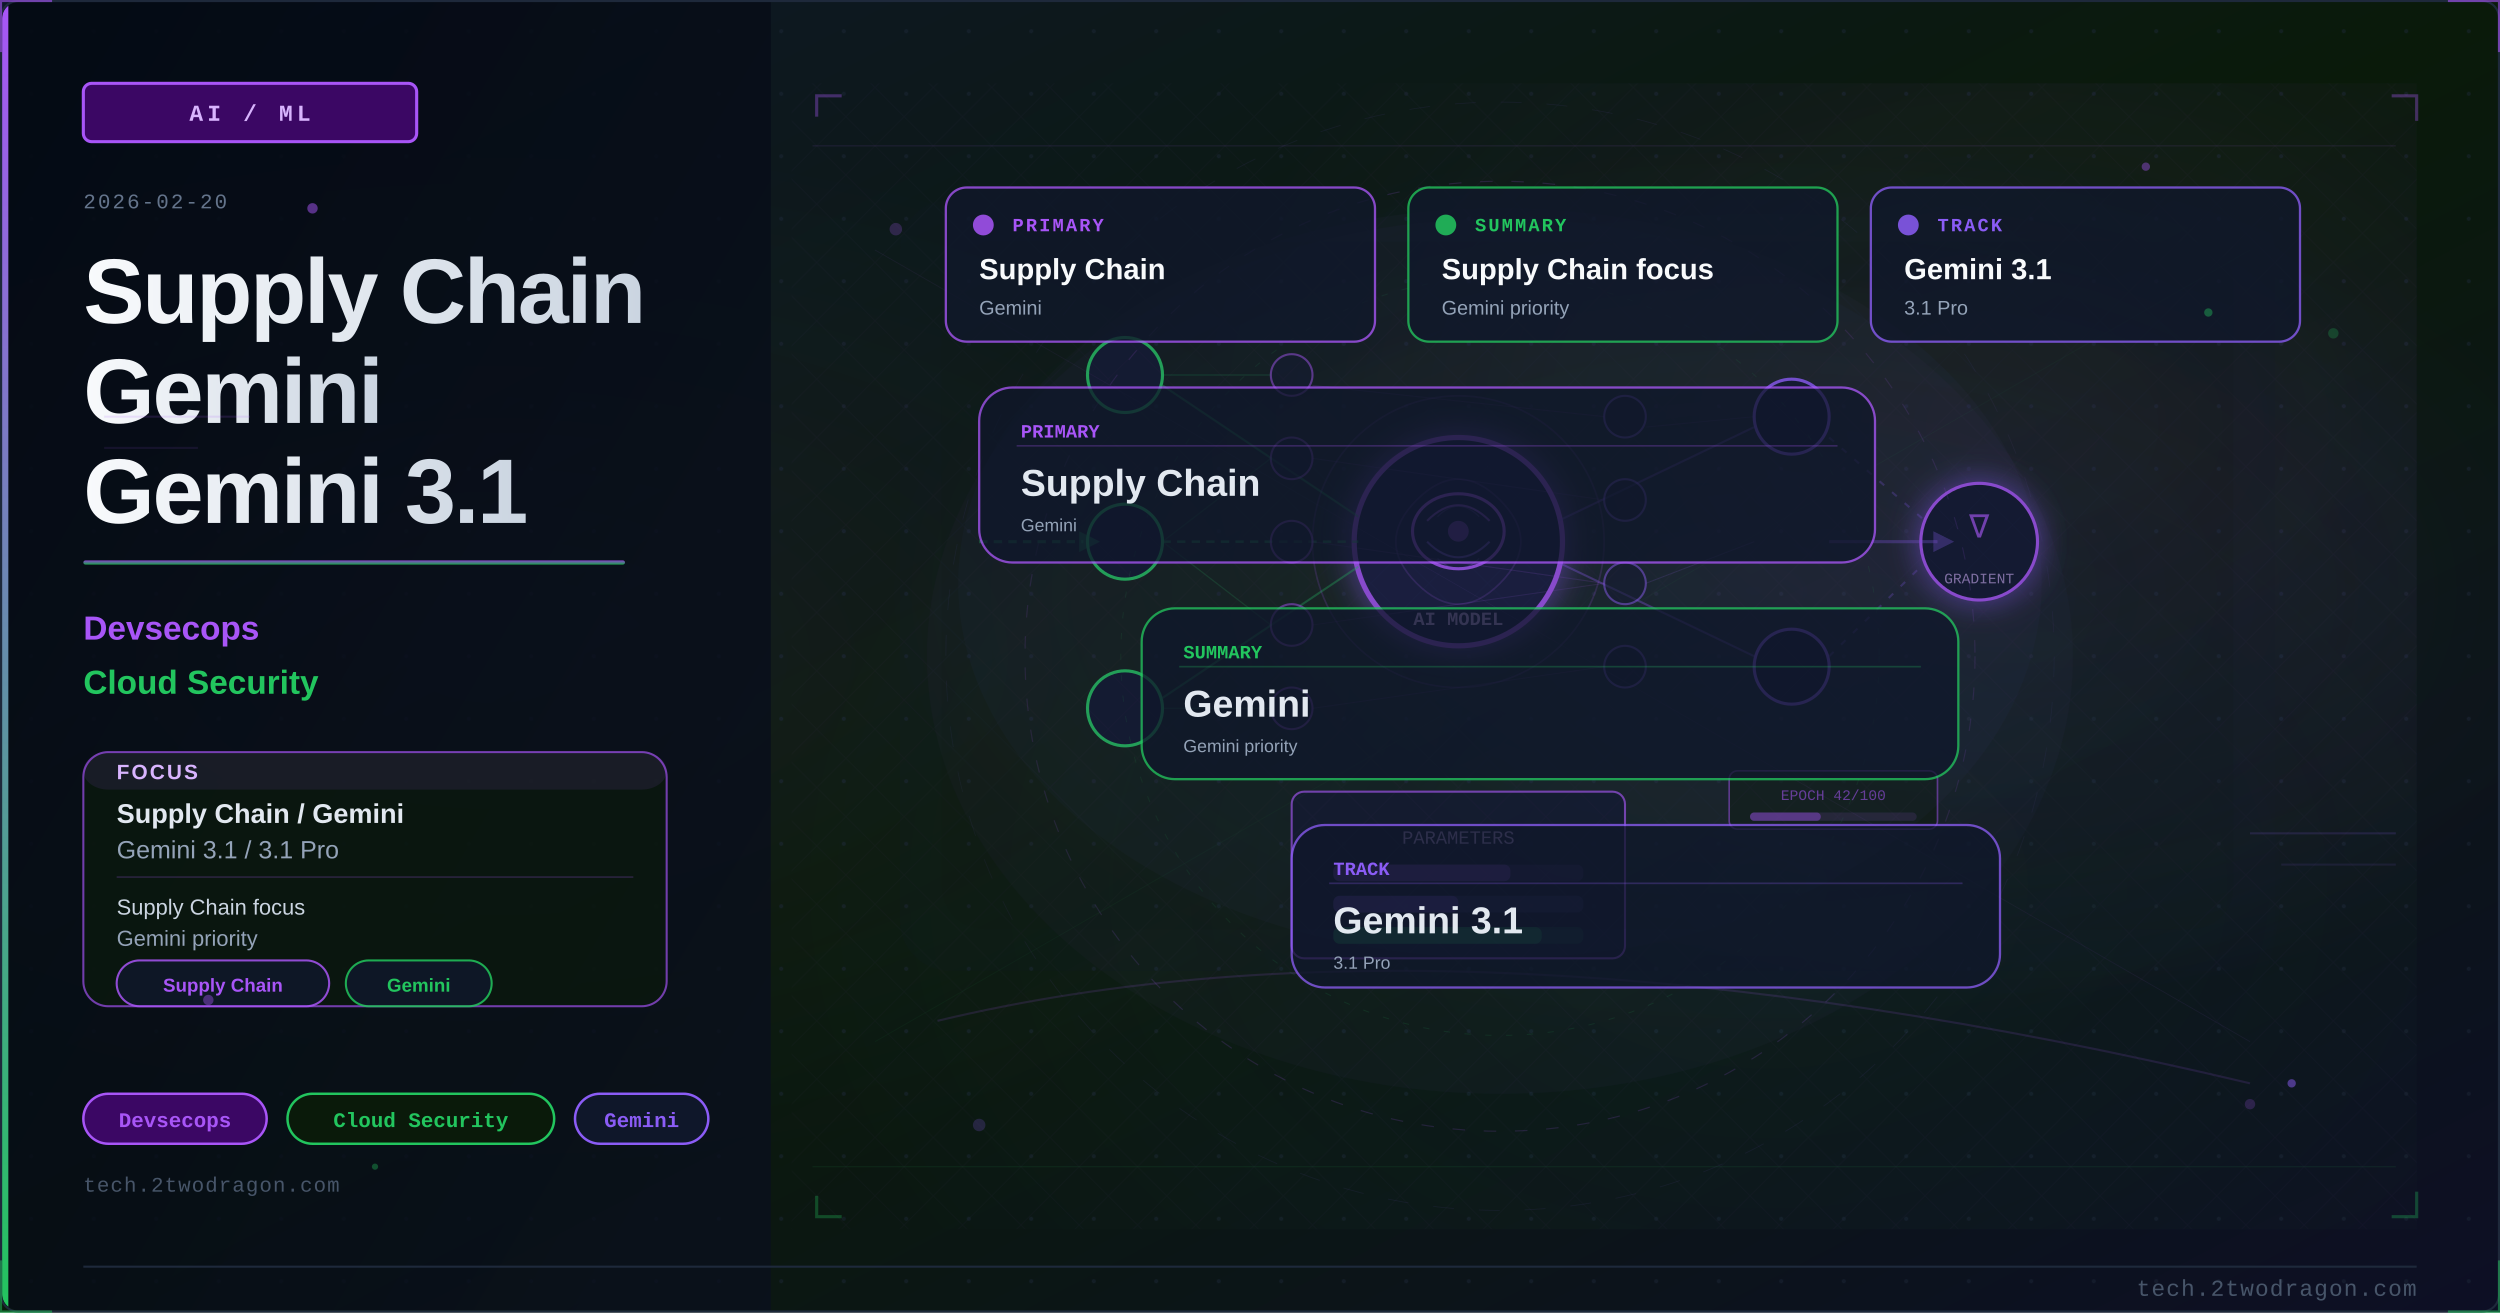
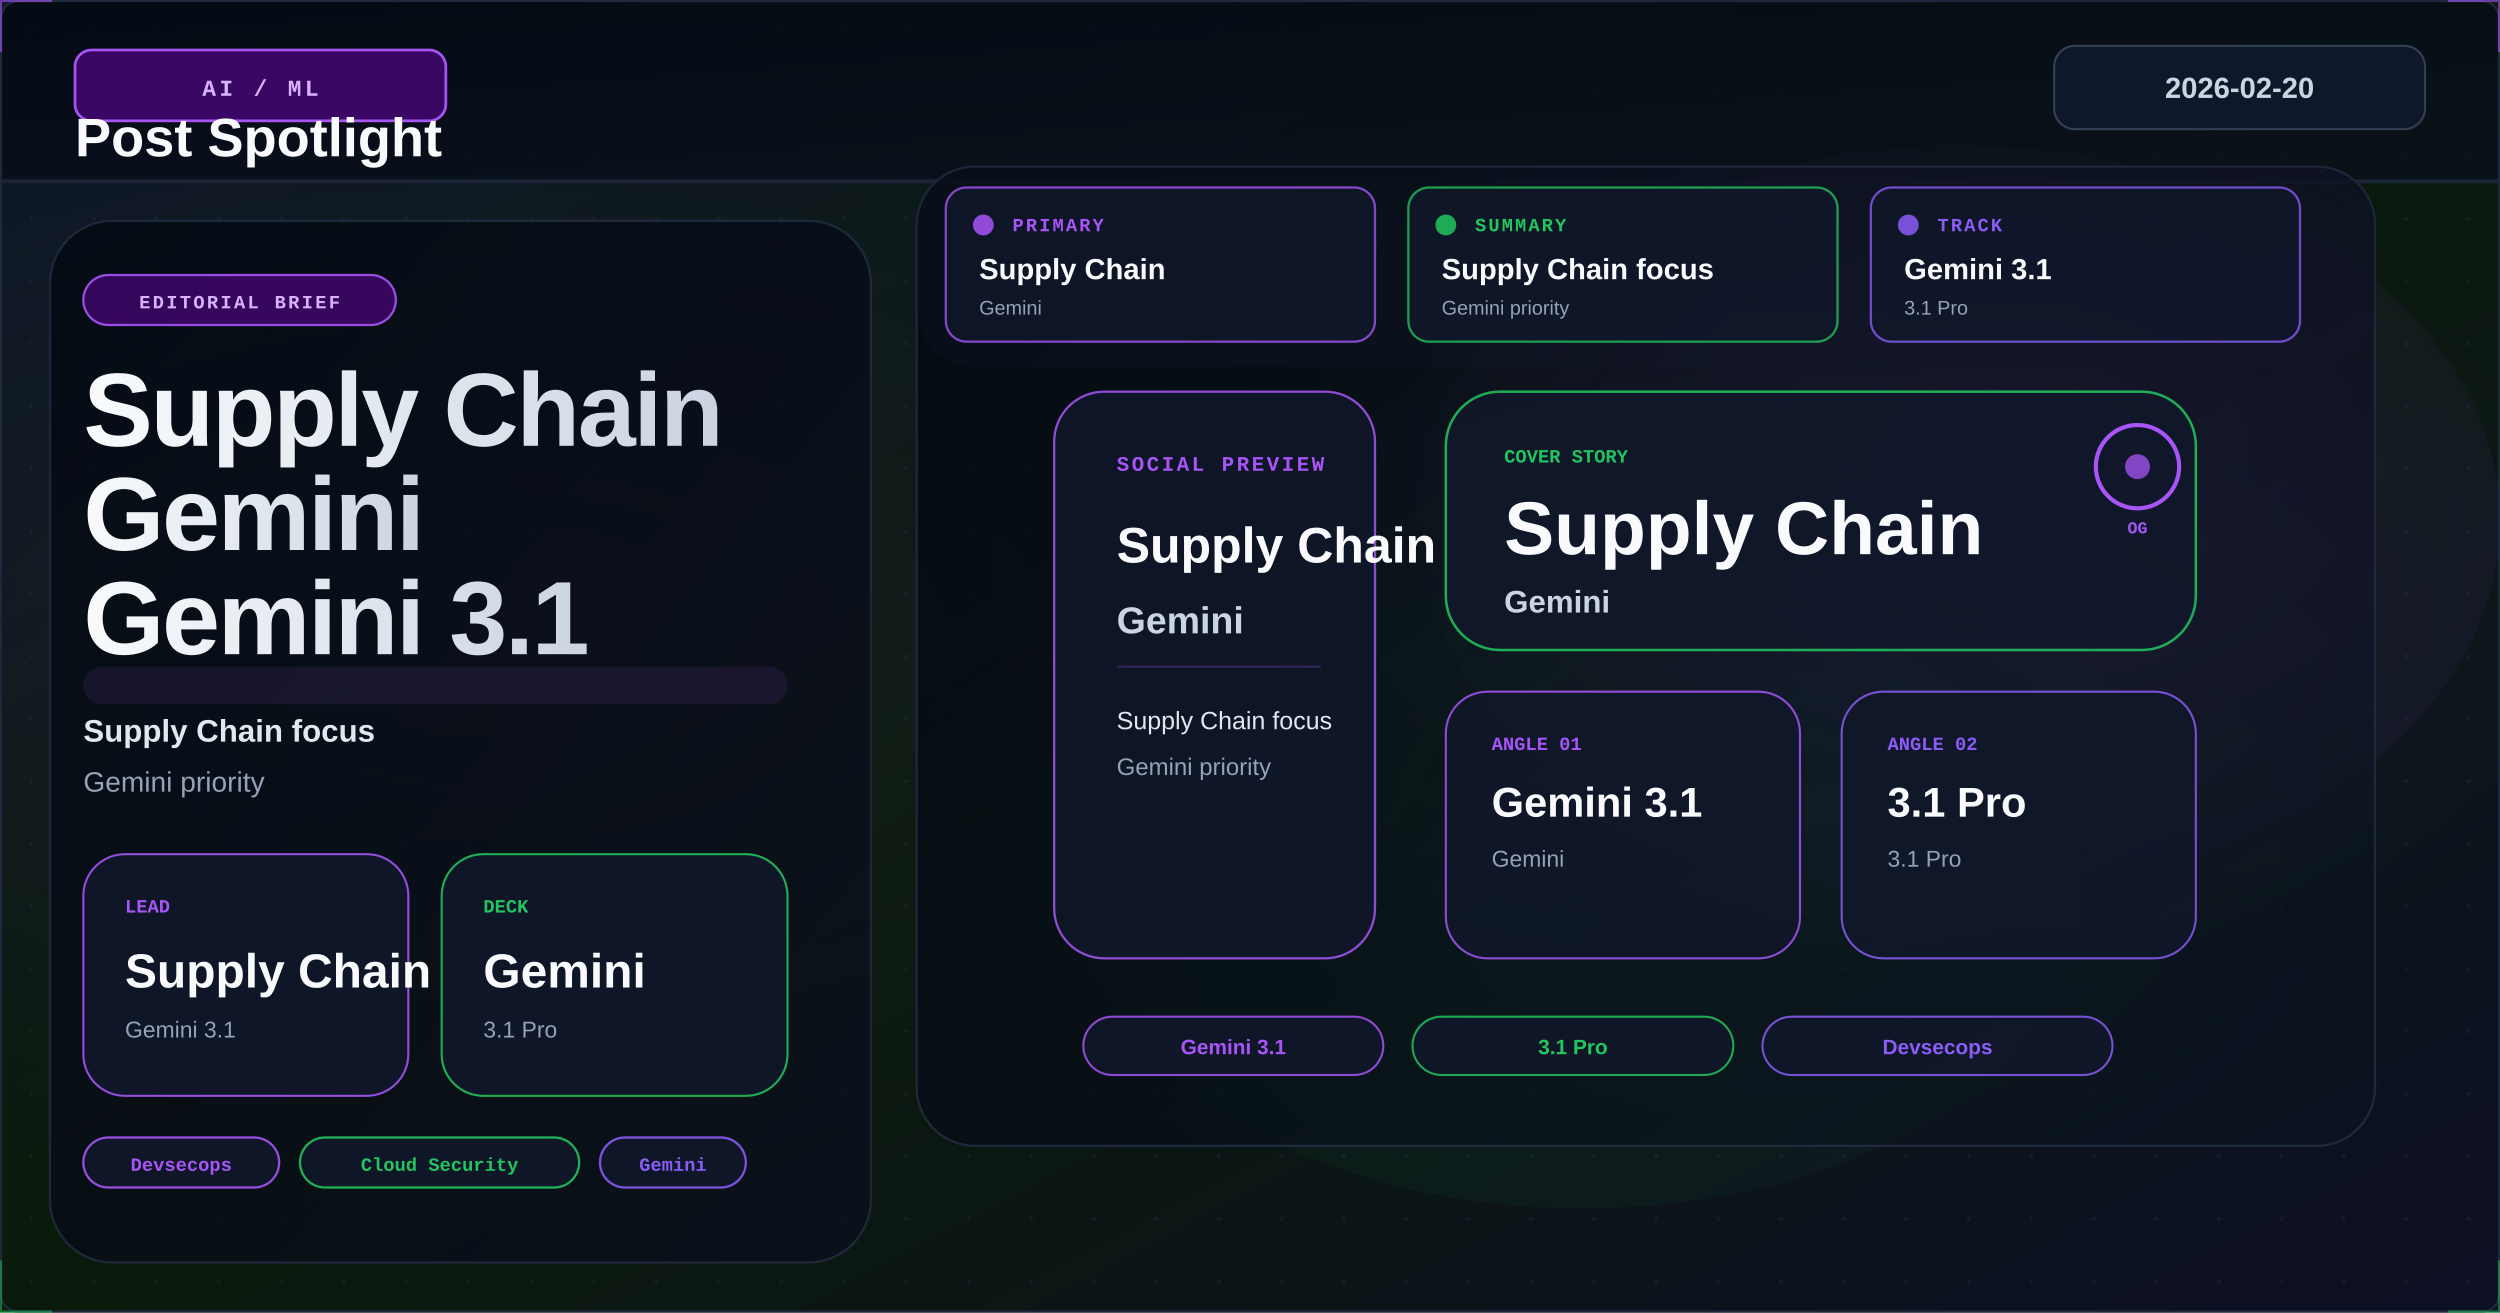
<svg xmlns="http://www.w3.org/2000/svg" viewBox="0 0 1200 630" width="1200" height="630">
  <defs>
    <linearGradient id="uc276e9bg" x1="0%" y1="0%" x2="100%" y2="100%">
      <stop offset="0%" style="stop-color:#0f172a" />
      <stop offset="50%" style="stop-color:#0a1a0a" />
      <stop offset="100%" style="stop-color:#0d0f25" />
    </linearGradient>
    <linearGradient id="uc276e9accent" x1="0%" y1="0%" x2="0%" y2="100%">
      <stop offset="0%" style="stop-color:#a855f7" />
      <stop offset="100%" style="stop-color:#22c55e" />
    </linearGradient>
    <linearGradient id="uc276e9title" x1="0%" y1="0%" x2="100%" y2="0%">
      <stop offset="0%" style="stop-color:#f8fafc" />
      <stop offset="100%" style="stop-color:#cbd5e1" />
    </linearGradient>
    <linearGradient id="uc276e9panel" x1="0%" y1="0%" x2="100%" y2="100%">
      <stop offset="0%" style="stop-color:#020810;stop-opacity:0.85" />
      <stop offset="100%" style="stop-color:#0a0f1e;stop-opacity:0.75" />
    </linearGradient>
    <radialGradient id="uc276e9ambientL" cx="20%" cy="50%" r="40%">
      <stop offset="0%" style="stop-color:#a855f7;stop-opacity:0.06" />
      <stop offset="100%" style="stop-color:#a855f7;stop-opacity:0" />
    </radialGradient>
    <radialGradient id="uc276e9ambientR" cx="70%" cy="45%" r="35%">
      <stop offset="0%" style="stop-color:#8b5cf6;stop-opacity:0.08" />
      <stop offset="100%" style="stop-color:#8b5cf6;stop-opacity:0" />
    </radialGradient>
    <filter id="uc276e9glow" x="-100%" y="-100%" width="300%" height="300%">
      <feDropShadow dx="0" dy="0" stdDeviation="8" flood-color="#8b5cf6" flood-opacity="0.7" />
    </filter>
    <filter id="uc276e9blur" x="-50%" y="-50%" width="200%" height="200%">
      <feGaussianBlur stdDeviation="12" />
    </filter>
    <filter id="uc276e9textglow" x="-20%" y="-20%" width="140%" height="140%">
      <feDropShadow dx="0" dy="0" stdDeviation="4" flood-color="#a855f7" flood-opacity="0.5" />
    </filter>
    <filter id="uc276e9fxGlow" x="-50%" y="-50%" width="200%" height="200%">
      <feGaussianBlur stdDeviation="6" result="b" />
      <feColorMatrix in="b" type="matrix" values="1.2 0.4 0 0 0 0.5 0.6 0 0 0 0 0 0 0 0 0 0 0 0.85 0" result="g" />
      <feMerge>
        <feMergeNode in="g" />
        <feMergeNode in="SourceGraphic" />
      </feMerge>
    </filter>
    <filter id="uc276e9fxRed" x="-60%" y="-60%" width="220%" height="220%">
      <feGaussianBlur stdDeviation="8" result="b" />
      <feColorMatrix in="b" type="matrix" values="1.3 0 0 0 0.7 0 0 0 0 0 0 0 0 0 0 0 0 0 0.95 0" result="g" />
      <feMerge>
        <feMergeNode in="g" />
        <feMergeNode in="SourceGraphic" />
      </feMerge>
    </filter>
    <radialGradient id="uc276e9sceneGlow1" cx="75%" cy="30%" r="50%">
      <stop offset="0%" stop-color="#a855f7" stop-opacity="0.15" />
      <stop offset="100%" stop-color="#a855f7" stop-opacity="0" />
    </radialGradient>
    <radialGradient id="uc276e9sceneGlow2" cx="60%" cy="70%" r="60%">
      <stop offset="0%" stop-color="#22c55e" stop-opacity="0.10" />
      <stop offset="100%" stop-color="#22c55e" stop-opacity="0" />
    </radialGradient>
    <pattern id="uc276e9dots" x="0" y="0" width="30" height="30" patternUnits="userSpaceOnUse">
      <circle cx="15" cy="15" r="1" fill="#1e293b" opacity="0.7" />
    </pattern>
    <clipPath id="uc276e9clip">
      <rect x="1" y="1" width="1198" height="628" rx="8" ry="8" />
    </clipPath>
    <style>
      @keyframes uc276e9floatUp { 0%{transform:translateY(0);opacity:0.9} 85%{opacity:0.5} 100%{transform:translateY(-80px);opacity:0} }
      @keyframes uc276e9pulse { 0%,100%{opacity:0.5} 50%{opacity:1} }
      @keyframes uc276e9crackFx { 0%,100%{stroke-opacity:0.6} 50%{stroke-opacity:1} }
      @keyframes uc276e9glimmer { 0%{opacity:0.3} 50%{opacity:0.85} 100%{opacity:0.3} }
      @keyframes uc276e9dash { to{stroke-dashoffset:-20} }
      @keyframes uc276e9rotSpin { from{transform:rotate(0deg)} to{transform:rotate(360deg)} }
      .uc276e9fa { animation: uc276e9floatUp 3.2s ease-in infinite; }
      .uc276e9fb { animation: uc276e9floatUp 3.8s ease-in infinite; animation-delay:0.9s; }
      .uc276e9fc { animation: uc276e9floatUp 2.9s ease-in infinite; animation-delay:1.7s; }
      .uc276e9crack { animation: uc276e9crackFx 1.9s ease-in-out infinite; }
      .uc276e9blink { animation: uc276e9pulse 2.2s ease-in-out infinite; }
    </style>
  </defs>
  <rect width="1200" height="630" fill="url(#uc276e9bg)" />
  <g clip-path="url(#uc276e9clip)">
    <rect width="1200" height="630" fill="url(#uc276e9dots)" opacity="0.6" />
    <rect width="1200" height="630" fill="url(#uc276e9ambientL)" />
    <rect width="1200" height="630" fill="url(#uc276e9ambientR)" />
-     <rect x="0" y="0" width="370" height="630" fill="url(#uc276e9panel)" />
-     <rect x="0" y="0" width="4" height="630" fill="url(#uc276e9accent)" />
-     <rect x="40" y="40" width="160" height="28" rx="4" fill="#3b0764" stroke="#a855f7" stroke-width="1.5" />
-     <text x="120" y="58" font-family="Courier New, monospace" font-size="11" fill="#d8b4fe" text-anchor="middle" letter-spacing="2" font-weight="bold">AI / ML</text>
-     <text x="40" y="100" font-family="Courier New, monospace" font-size="10" fill="#64748b" letter-spacing="1">2026-02-20</text>
-     <text x="40" y="155" font-family="Segoe UI, Arial, sans-serif" font-size="44" fill="url(#uc276e9title)" font-weight="700" letter-spacing="-1">Supply Chain</text>
-     <text x="40" y="203" font-family="Segoe UI, Arial, sans-serif" font-size="44" fill="url(#uc276e9title)" font-weight="700" letter-spacing="-1">Gemini</text>
-     <text x="40" y="251" font-family="Segoe UI, Arial, sans-serif" font-size="44" fill="url(#uc276e9title)" font-weight="700" letter-spacing="-1">Gemini 3.1</text>
-     <rect x="40" y="269" width="260" height="2" rx="1" fill="url(#uc276e9accent)" opacity="0.8" />
-     <text x="40" y="307" font-family="Segoe UI, Arial, sans-serif" font-size="16" fill="#a855f7" font-weight="600">Devsecops</text>
-     <text x="40" y="333" font-family="Segoe UI, Arial, sans-serif" font-size="16" fill="#22c55e" font-weight="600">Cloud Security</text>
-     <rect x="40" y="361" width="280" height="122" rx="12" fill="#0a1a0a" stroke="#a855f7" stroke-width="1" opacity="0.66" />
-     <rect x="40" y="361" width="280" height="18" rx="12" fill="#a855f7" opacity="0.10" />
-     <text x="56" y="374" font-family="Segoe UI, Arial, sans-serif" font-size="10" fill="#d8b4fe" font-weight="700" letter-spacing="1">FOCUS</text>
-     <text x="56" y="395" font-family="Segoe UI, Arial, sans-serif" font-size="13" fill="#e2e8f0" font-weight="600">Supply Chain / Gemini</text>
-     <text x="56" y="412" font-family="Segoe UI, Arial, sans-serif" font-size="12" fill="#94a3b8">Gemini 3.1 / 3.1 Pro</text>
-     <line x1="56" y1="421" x2="304" y2="421" stroke="#a855f7" stroke-width="0.8" opacity="0.20" />
-     <text x="56" y="439" font-family="Segoe UI, Arial, sans-serif" font-size="10.5" fill="#cbd5e1">Supply Chain focus</text>
-     <text x="56" y="454" font-family="Segoe UI, Arial, sans-serif" font-size="10.5" fill="#94a3b8">Gemini priority</text>
-     <rect x="56" y="461" width="102" height="22" rx="11" fill="#0f172a" stroke="#a855f7" stroke-width="1" opacity="0.85" />
-     <text x="107" y="476" font-family="Segoe UI, Arial, sans-serif" font-size="9" fill="#a855f7" text-anchor="middle" font-weight="600">Supply Chain</text>
-     <rect x="166" y="461" width="70" height="22" rx="11" fill="#0f172a" stroke="#22c55e" stroke-width="1" opacity="0.85" />
-     <text x="201" y="476" font-family="Segoe UI, Arial, sans-serif" font-size="9" fill="#22c55e" text-anchor="middle" font-weight="600">Gemini</text>
-     <rect x="40" y="525" width="88" height="24" rx="12" fill="#3b0764" stroke="#a855f7" stroke-width="1.2" />
-     <text x="84" y="541" font-family="Courier New, monospace" font-size="10" fill="#a855f7" text-anchor="middle" font-weight="bold">Devsecops</text>
-     <rect x="138" y="525" width="128" height="24" rx="12" fill="#0a1a0a" stroke="#22c55e" stroke-width="1.2" />
-     <text x="202" y="541" font-family="Courier New, monospace" font-size="10" fill="#22c55e" text-anchor="middle" font-weight="bold">Cloud Security</text>
-     <rect x="276" y="525" width="64" height="24" rx="12" fill="#0f172a" stroke="#8b5cf6" stroke-width="1.2" />
-     <text x="308" y="541" font-family="Courier New, monospace" font-size="10" fill="#8b5cf6" text-anchor="middle" font-weight="bold">Gemini</text>
-     <text x="40" y="572" font-family="Courier New, monospace" font-size="10" fill="#475569" letter-spacing="0.5">tech.2twodragon.com</text>
-     <rect x="380" y="40" width="780" height="550" fill="url(#uc276e9sceneGlow1)" opacity="0.6" />
-     <rect x="380" y="40" width="780" height="550" fill="url(#uc276e9sceneGlow2)" opacity="0.5" />
-     <g filter="url(#uc276e9glow)">
-       <circle cx="700" cy="260" r="50" fill="#0f172a" stroke="#a855f7" stroke-width="2.5" />
-       <circle cx="700" cy="260" r="50" fill="#8b5cf6" opacity="0.08" />
-     </g>
-     <ellipse cx="700" cy="255" rx="22" ry="18" fill="none" stroke="#a855f7" stroke-width="1.5" />
-     <path d="M685 250 Q700 235 715 250" fill="none" stroke="#a855f7" stroke-width="1" opacity="0.7" />
-     <path d="M685 260 Q700 275 715 260" fill="none" stroke="#8b5cf6" stroke-width="1" opacity="0.7" />
-     <circle cx="700" cy="255" r="5" fill="#a855f7" opacity="0.6" />
-     <text x="700" y="300" font-family="Courier New, monospace" font-size="9" fill="#d8b4fe" text-anchor="middle" font-weight="bold">AI MODEL</text>
-     <circle cx="540" cy="180" r="18" fill="#0f172a" stroke="#22c55e" stroke-width="1.5" />
-     <circle cx="540" cy="260" r="18" fill="#0f172a" stroke="#22c55e" stroke-width="1.5" />
-     <circle cx="540" cy="340" r="18" fill="#0f172a" stroke="#22c55e" stroke-width="1.5" />
-     <circle cx="860" cy="200" r="18" fill="#0f172a" stroke="#8b5cf6" stroke-width="1.5" />
-     <circle cx="860" cy="320" r="18" fill="#0f172a" stroke="#8b5cf6" stroke-width="1.5" />
-     <line x1="558" y1="185" x2="652" y2="248" stroke="#22c55e" stroke-width="1" opacity="0.4" />
-     <line x1="558" y1="260" x2="652" y2="260" stroke="#22c55e" stroke-width="1.2" opacity="0.5" stroke-dasharray="4 3" style="animation: uc276e9dash 2s linear infinite" />
-     <line x1="558" y1="335" x2="652" y2="272" stroke="#22c55e" stroke-width="1" opacity="0.4" />
-     <line x1="748" y1="250" x2="842" y2="205" stroke="#8b5cf6" stroke-width="1" opacity="0.4" />
-     <line x1="748" y1="270" x2="842" y2="315" stroke="#8b5cf6" stroke-width="1" opacity="0.4" />
-     <rect x="620" y="380" width="160" height="80" rx="6" fill="#0f172a" stroke="#a855f7" stroke-width="1" opacity="0.8" />
-     <text x="700" y="405" font-family="Courier New, monospace" font-size="9" fill="#d8b4fe" text-anchor="middle" opacity="0.8">PARAMETERS</text>
-     <rect x="640" y="415" width="120" height="8" rx="3" fill="#a855f7" opacity="0.15" />
-     <rect x="640" y="415" width="85" height="8" rx="3" fill="#a855f7" opacity="0.4" />
-     <rect x="640" y="430" width="120" height="8" rx="3" fill="#8b5cf6" opacity="0.15" />
-     <rect x="640" y="430" width="60" height="8" rx="3" fill="#8b5cf6" opacity="0.4" />
-     <rect x="640" y="445" width="120" height="8" rx="3" fill="#22c55e" opacity="0.15" />
-     <rect x="640" y="445" width="100" height="8" rx="3" fill="#22c55e" opacity="0.4" />
-     <g filter="url(#uc276e9glow)">
-       <circle cx="950" cy="260" r="28" fill="#0f172a" stroke="#a855f7" stroke-width="1.5" />
-     </g>
-     <text x="950" y="258" font-family="Courier New, monospace" font-size="16" fill="#a855f7" text-anchor="middle" opacity="0.8">∇</text>
-     <text x="950" y="280" font-family="Courier New, monospace" font-size="7" fill="#d8b4fe" text-anchor="middle" opacity="0.7">GRADIENT</text>
-     <line x1="878" y1="210" x2="924" y2="250" stroke="#8b5cf6" stroke-width="1" opacity="0.3" stroke-dasharray="3 5" />
-     <line x1="878" y1="315" x2="924" y2="270" stroke="#8b5cf6" stroke-width="1" opacity="0.3" stroke-dasharray="3 5" />
-     <circle cx="620" cy="180" r="10" fill="#0f172a" stroke="#a855f7" stroke-width="1" opacity="0.6" />
-     <circle cx="620" cy="220" r="10" fill="#0f172a" stroke="#a855f7" stroke-width="1" opacity="0.6" />
-     <circle cx="620" cy="260" r="10" fill="#0f172a" stroke="#a855f7" stroke-width="1" opacity="0.6" />
-     <circle cx="620" cy="300" r="10" fill="#0f172a" stroke="#a855f7" stroke-width="1" opacity="0.6" />
-     <circle cx="620" cy="340" r="10" fill="#0f172a" stroke="#a855f7" stroke-width="1" opacity="0.6" />
-     <circle cx="780" cy="200" r="10" fill="#0f172a" stroke="#8b5cf6" stroke-width="1" opacity="0.6" />
-     <circle cx="780" cy="240" r="10" fill="#0f172a" stroke="#8b5cf6" stroke-width="1" opacity="0.6" />
-     <circle cx="780" cy="280" r="10" fill="#0f172a" stroke="#8b5cf6" stroke-width="1" opacity="0.6" />
-     <circle cx="780" cy="320" r="10" fill="#0f172a" stroke="#8b5cf6" stroke-width="1" opacity="0.6" />
-     <line x1="558" y1="180" x2="610" y2="180" stroke="#22c55e" stroke-width="0.6" opacity="0.2" />
-     <line x1="558" y1="260" x2="610" y2="220" stroke="#22c55e" stroke-width="0.6" opacity="0.2" />
-     <line x1="558" y1="260" x2="610" y2="300" stroke="#22c55e" stroke-width="0.6" opacity="0.2" />
-     <line x1="558" y1="340" x2="610" y2="340" stroke="#22c55e" stroke-width="0.6" opacity="0.2" />
-     <line x1="630" y1="185" x2="770" y2="200" stroke="#a855f7" stroke-width="0.5" opacity="0.15" />
-     <line x1="630" y1="220" x2="770" y2="240" stroke="#a855f7" stroke-width="0.5" opacity="0.15" />
-     <line x1="630" y1="260" x2="770" y2="280" stroke="#a855f7" stroke-width="0.5" opacity="0.18" />
-     <line x1="630" y1="300" x2="770" y2="280" stroke="#a855f7" stroke-width="0.5" opacity="0.15" />
-     <line x1="630" y1="340" x2="770" y2="320" stroke="#a855f7" stroke-width="0.5" opacity="0.15" />
-     <line x1="790" y1="205" x2="842" y2="200" stroke="#8b5cf6" stroke-width="0.5" opacity="0.15" />
-     <line x1="790" y1="280" x2="842" y2="260" stroke="#8b5cf6" stroke-width="0.5" opacity="0.18" />
-     <line x1="790" y1="320" x2="842" y2="320" stroke="#8b5cf6" stroke-width="0.5" opacity="0.15" />
-     <path d="M 680 240 Q 700 220 720 240 Q 740 260 720 280 Q 700 300 680 280 Q 660 260 680 240" fill="none" stroke="#a855f7" stroke-width="0.8" opacity="0.2" />
-     <path d="M 690 248 Q 700 238 710 248" fill="none" stroke="#8b5cf6" stroke-width="0.6" opacity="0.25" />
-     <path d="M 690 268 Q 700 278 710 268" fill="none" stroke="#8b5cf6" stroke-width="0.6" opacity="0.25" />
-     <path d="M 470 260 L 520 260" fill="none" stroke="#22c55e" stroke-width="1.5" opacity="0.4" stroke-dasharray="4 3" style="animation: uc276e9dash 2s linear infinite" />
-     <polygon points="518,255 528,260 518,265" fill="#22c55e" opacity="0.4" />
-     <path d="M 878 260 L 930 260" fill="none" stroke="#8b5cf6" stroke-width="1.5" opacity="0.35" />
-     <polygon points="928,255 938,260 928,265" fill="#8b5cf6" opacity="0.35" />
-     <rect x="830" y="370" width="100" height="28" rx="4" fill="#0a1a0a" stroke="#a855f7" stroke-width="0.8" opacity="0.6" />
-     <text x="880" y="384" font-family="Courier New, monospace" font-size="7" fill="#a855f7" text-anchor="middle" opacity="0.7">EPOCH 42/100</text>
-     <rect x="840" y="390" width="80" height="4" rx="2" fill="#a855f7" opacity="0.15" />
-     <rect x="840" y="390" width="34" height="4" rx="2" fill="#a855f7" opacity="0.5" />
-     <circle cx="700" cy="260" r="70" fill="none" stroke="#a855f7" stroke-width="0.8" opacity="0.2" style="animation: uc276e9pulse 3s ease-in-out infinite" />
-     <ellipse cx="720" cy="280" rx="260" ry="180" fill="#8b5cf6" opacity="0.035" />
-     <defs>
-       <pattern id="uc276e9mesh" x="0" y="0" width="28" height="28" patternUnits="userSpaceOnUse">
-         <path d="M 0 14 L 14 0 L 28 14 L 14 28 Z" fill="none" stroke="#a855f7" stroke-width="0.35" opacity="0.12" />
-       </pattern>
-     </defs>
-     <rect x="380" y="40" width="780" height="550" fill="url(#uc276e9mesh)" opacity="0.25" />
-     <circle cx="720" cy="315" r="228" fill="none" stroke="#a855f7" stroke-width="0.55" stroke-dasharray="6 9" opacity="0.16" />
-     <circle cx="720" cy="315" r="182" fill="none" stroke="#22c55e" stroke-width="0.45" stroke-dasharray="3 7" opacity="0.11" />
-     <circle cx="720" cy="315" r="266" fill="none" stroke="#8b5cf6" stroke-width="0.35" stroke-dasharray="10 12" opacity="0.08" />
-     <line x1="390" y1="70" x2="1150" y2="70" stroke="#a855f7" stroke-width="0.6" opacity="0.10" />
-     <line x1="390" y1="560" x2="1150" y2="560" stroke="#22c55e" stroke-width="0.6" opacity="0.08" />
-     <line x1="420" y1="120" x2="1080" y2="500" stroke="#a855f7" stroke-width="0.35" opacity="0.08" />
-     <line x1="1080" y1="120" x2="420" y2="500" stroke="#22c55e" stroke-width="0.35" opacity="0.06" />
-     <polyline points="392,56 392,46 404,46" fill="none" stroke="#a855f7" stroke-width="1.5" opacity="0.35" />
-     <polyline points="1148,46 1160,46 1160,58" fill="none" stroke="#a855f7" stroke-width="1.5" opacity="0.35" />
-     <polyline points="392,574 392,584 404,584" fill="none" stroke="#22c55e" stroke-width="1.5" opacity="0.30" />
-     <polyline points="1148,584 1160,584 1160,572" fill="none" stroke="#22c55e" stroke-width="1.5" opacity="0.30" />
-     <ellipse cx="720" cy="315" rx="275" ry="210" fill="#8b5cf6" opacity="0.03" />
-     <circle cx="430" cy="110" r="3" fill="#a855f7" opacity="0.22" />
-     <circle cx="1120" cy="160" r="2.5" fill="#22c55e" opacity="0.24" />
-     <circle cx="470" cy="540" r="3" fill="#8b5cf6" opacity="0.20" />
-     <circle cx="1080" cy="530" r="2.5" fill="#a855f7" opacity="0.20" />
-     <rect x="432" y="96" width="660" height="370" rx="24" fill="#0f172a" opacity="0.12" />
-     <rect x="452" y="116" width="620" height="330" rx="20" fill="#0a1a0a" opacity="0.09" />
-     <path d="M 450 490 Q 700 430 1080 520" fill="none" stroke="#a855f7" stroke-width="1.0" opacity="0.14" />
+     <ellipse cx="940" cy="250" rx="260" ry="180" fill="#a855f7" opacity="0.05" />
+     <ellipse cx="760" cy="430" rx="240" ry="150" fill="#22c55e" opacity="0.04" />
+     <rect x="0" y="0" width="1200" height="88" fill="url(#uc276e9panel)" opacity="0.96" />
+     <rect x="0" y="86" width="1200" height="2" fill="#1e293b" opacity="0.8" />
+     <rect x="36" y="24" width="178" height="34" rx="8" fill="#3b0764" stroke="#a855f7" stroke-width="1.3" />
+     <text x="125" y="46" font-family="Courier New, monospace" font-size="11" fill="#d8b4fe" text-anchor="middle" letter-spacing="1.6" font-weight="bold">AI / ML</text>
+     <rect x="986" y="22" width="178" height="40" rx="10" fill="#0f172a" stroke="#334155" stroke-width="1" />
+     <text x="1075" y="47" font-family="Segoe UI, Arial, sans-serif" font-size="14" font-weight="700" fill="#cbd5e1" text-anchor="middle">2026-02-20</text>
+     <text x="36" y="75" font-family="Segoe UI, Arial, sans-serif" font-size="26" font-weight="800" fill="#f8fafc">Post Spotlight</text>
+     <rect x="24" y="106" width="394" height="500" rx="30" fill="url(#uc276e9panel)" stroke="#1e293b" stroke-width="1.1" opacity="0.94" />
+     <rect x="40" y="132" width="150" height="24" rx="12" fill="#3b0764" stroke="#a855f7" stroke-width="1.1" opacity="0.9" />
+     <text x="115" y="148" font-family="Courier New, monospace" font-size="9" fill="#d8b4fe" text-anchor="middle" font-weight="700" letter-spacing="1.1">EDITORIAL BRIEF</text>
+     <text x="40" y="214" font-family="Segoe UI, Arial, sans-serif" font-size="50" fill="url(#uc276e9title)" font-weight="800" letter-spacing="-1.1">Supply Chain</text>
+     <text x="40" y="264" font-family="Segoe UI, Arial, sans-serif" font-size="50" fill="url(#uc276e9title)" font-weight="800" letter-spacing="-1.1">Gemini</text>
+     <text x="40" y="314" font-family="Segoe UI, Arial, sans-serif" font-size="50" fill="url(#uc276e9title)" font-weight="800" letter-spacing="-1.1">Gemini 3.1</text>
+     <rect x="40" y="320" width="338" height="18" rx="9" fill="#a855f7" opacity="0.10" />
+     <text x="40" y="356" font-family="Segoe UI, Arial, sans-serif" font-size="15" fill="#e2e8f0" font-weight="700">Supply Chain focus</text>
+     <text x="40" y="380" font-family="Segoe UI, Arial, sans-serif" font-size="13.5" fill="#94a3b8">Gemini priority</text>
+     <rect x="40" y="410" width="156" height="116" rx="20" fill="#0f172a" stroke="#a855f7" stroke-width="1" opacity="0.88" />
+     <text x="60" y="438" font-family="Courier New, monospace" font-size="9" fill="#a855f7" font-weight="700">LEAD</text>
+     <text x="60" y="474" font-family="Segoe UI, Arial, sans-serif" font-size="23" fill="#f8fafc" font-weight="700">Supply Chain</text>
+     <text x="60" y="498" font-family="Segoe UI, Arial, sans-serif" font-size="11" fill="#94a3b8">Gemini 3.1</text>
+     <rect x="212" y="410" width="166" height="116" rx="20" fill="#0f172a" stroke="#22c55e" stroke-width="1" opacity="0.88" />
+     <text x="232" y="438" font-family="Courier New, monospace" font-size="9" fill="#22c55e" font-weight="700">DECK</text>
+     <text x="232" y="474" font-family="Segoe UI, Arial, sans-serif" font-size="23" fill="#f8fafc" font-weight="700">Gemini</text>
+     <text x="232" y="498" font-family="Segoe UI, Arial, sans-serif" font-size="11" fill="#94a3b8">3.1 Pro</text>
+     <rect x="40" y="546" width="94" height="24" rx="12" fill="#0f172a" stroke="#a855f7" stroke-width="1.1" opacity="0.88" />
+     <text x="87.0" y="562" font-family="Courier New, monospace" font-size="9" fill="#a855f7" text-anchor="middle" font-weight="700">Devsecops</text>
+     <rect x="144" y="546" width="134" height="24" rx="12" fill="#0f172a" stroke="#22c55e" stroke-width="1.1" opacity="0.88" />
+     <text x="211.0" y="562" font-family="Courier New, monospace" font-size="9" fill="#22c55e" text-anchor="middle" font-weight="700">Cloud Security</text>
+     <rect x="288" y="546" width="70" height="24" rx="12" fill="#0f172a" stroke="#8b5cf6" stroke-width="1.1" opacity="0.88" />
+     <text x="323.0" y="562" font-family="Courier New, monospace" font-size="9" fill="#8b5cf6" text-anchor="middle" font-weight="700">Gemini</text>
+     <rect x="440" y="80" width="700" height="470" rx="28" fill="url(#uc276e9panel)" stroke="#1e293b" stroke-width="1.1" opacity="0.96" />
+     <rect x="440" y="80" width="700" height="470" rx="28" fill="url(#uc276e9sceneGlow1)" opacity="0.55" />
+     <rect x="440" y="80" width="700" height="470" rx="28" fill="url(#uc276e9sceneGlow2)" opacity="0.42" />
+     <rect x="440" y="80" width="700" height="96" rx="28" fill="#0f172a" opacity="0.32" />
    <rect x="454" y="90" width="206" height="74" rx="10" fill="#0f172a" stroke="#a855f7" stroke-width="1.1" opacity="0.78" />
    <circle cx="472" cy="108" r="5" fill="#a855f7" opacity="0.85" />
    <text x="486" y="111" font-family="Courier New, monospace" font-size="9" fill="#a855f7" font-weight="700" letter-spacing="1">PRIMARY</text>
    <text x="470" y="134" font-family="Segoe UI, Arial, sans-serif" font-size="14" fill="#f8fafc" font-weight="700">Supply Chain</text>
    <text x="470" y="151" font-family="Segoe UI, Arial, sans-serif" font-size="9.5" fill="#94a3b8">Gemini</text>
    <rect x="676" y="90" width="206" height="74" rx="10" fill="#0f172a" stroke="#22c55e" stroke-width="1.1" opacity="0.78" />
    <circle cx="694" cy="108" r="5" fill="#22c55e" opacity="0.85" />
    <text x="708" y="111" font-family="Courier New, monospace" font-size="9" fill="#22c55e" font-weight="700" letter-spacing="1">SUMMARY</text>
    <text x="692" y="134" font-family="Segoe UI, Arial, sans-serif" font-size="14" fill="#f8fafc" font-weight="700">Supply Chain focus</text>
    <text x="692" y="151" font-family="Segoe UI, Arial, sans-serif" font-size="9.5" fill="#94a3b8">Gemini priority</text>
    <rect x="898" y="90" width="206" height="74" rx="10" fill="#0f172a" stroke="#8b5cf6" stroke-width="1.1" opacity="0.78" />
    <circle cx="916" cy="108" r="5" fill="#8b5cf6" opacity="0.85" />
    <text x="930" y="111" font-family="Courier New, monospace" font-size="9" fill="#8b5cf6" font-weight="700" letter-spacing="1">TRACK</text>
    <text x="914" y="134" font-family="Segoe UI, Arial, sans-serif" font-size="14" fill="#f8fafc" font-weight="700">Gemini 3.1</text>
    <text x="914" y="151" font-family="Segoe UI, Arial, sans-serif" font-size="9.5" fill="#94a3b8">3.1 Pro</text>
-     <rect x="470" y="186" width="430" height="84" rx="16" fill="#0f172a" stroke="#a855f7" stroke-width="1.1" opacity="0.76" />
-     <line x1="488" y1="214" x2="882" y2="214" stroke="#a855f7" stroke-width="0.8" opacity="0.25" />
-     <text x="490" y="210" font-family="Courier New, monospace" font-size="9" fill="#a855f7" font-weight="700">PRIMARY</text>
-     <text x="490" y="238" font-family="Segoe UI, Arial, sans-serif" font-size="18" fill="#e2e8f0" font-weight="700">Supply Chain</text>
-     <text x="490" y="255" font-family="Segoe UI, Arial, sans-serif" font-size="8.5" fill="#94a3b8">Gemini</text>
-     <rect x="548" y="292" width="392" height="82" rx="16" fill="#0f172a" stroke="#22c55e" stroke-width="1.1" opacity="0.76" />
-     <line x1="566" y1="320" x2="922" y2="320" stroke="#22c55e" stroke-width="0.8" opacity="0.25" />
-     <text x="568" y="316" font-family="Courier New, monospace" font-size="9" fill="#22c55e" font-weight="700">SUMMARY</text>
-     <text x="568" y="344" font-family="Segoe UI, Arial, sans-serif" font-size="18" fill="#e2e8f0" font-weight="700">Gemini</text>
-     <text x="568" y="361" font-family="Segoe UI, Arial, sans-serif" font-size="8.5" fill="#94a3b8">Gemini priority</text>
-     <rect x="620" y="396" width="340" height="78" rx="16" fill="#0f172a" stroke="#8b5cf6" stroke-width="1.1" opacity="0.76" />
-     <line x1="638" y1="424" x2="942" y2="424" stroke="#8b5cf6" stroke-width="0.8" opacity="0.25" />
-     <text x="640" y="420" font-family="Courier New, monospace" font-size="9" fill="#8b5cf6" font-weight="700">TRACK</text>
-     <text x="640" y="448" font-family="Segoe UI, Arial, sans-serif" font-size="18" fill="#e2e8f0" font-weight="700">Gemini 3.1</text>
-     <text x="640" y="465" font-family="Segoe UI, Arial, sans-serif" font-size="8.5" fill="#94a3b8">3.1 Pro</text>
-     <circle cx="150" cy="100" r="2.5" fill="#a855f7" opacity="0.5">
-       <animate attributeName="opacity" values="0.5;0.15;0.5" dur="3.0s" repeatCount="indefinite" />
-     </circle>
-     <circle cx="1060" cy="150" r="2.0" fill="#22c55e" opacity="0.4">
-       <animate attributeName="opacity" values="0.4;0.12;0.4" dur="2.8s" repeatCount="indefinite" />
-     </circle>
-     <circle cx="100" cy="480" r="2.5" fill="#a855f7" opacity="0.4">
-       <animate attributeName="opacity" values="0.4;0.12;0.4" dur="3.5s" repeatCount="indefinite" />
-     </circle>
-     <circle cx="1100" cy="520" r="2.0" fill="#8b5cf6" opacity="0.5">
-       <animate attributeName="opacity" values="0.5;0.15;0.5" dur="4.0s" repeatCount="indefinite" />
-     </circle>
-     <circle cx="180" cy="560" r="1.5" fill="#22c55e" opacity="0.35">
-       <animate attributeName="opacity" values="0.35;0.10;0.35" dur="3.2s" repeatCount="indefinite" />
-     </circle>
-     <circle cx="1030" cy="80" r="2.0" fill="#a855f7" opacity="0.4">
-       <animate attributeName="opacity" values="0.4;0.12;0.4" dur="2.5s" repeatCount="indefinite" />
-     </circle>
-     <line x1="50" y1="200" x2="120" y2="200" stroke="#a855f7" stroke-width="1" opacity="0.15" />
-     <line x1="50" y1="215" x2="95" y2="215" stroke="#a855f7" stroke-width="1" opacity="0.1" />
-     <line x1="1080" y1="400" x2="1150" y2="400" stroke="#8b5cf6" stroke-width="1" opacity="0.15" />
-     <line x1="1095" y1="415" x2="1150" y2="415" stroke="#8b5cf6" stroke-width="1" opacity="0.1" />
+     <rect x="506" y="188" width="154" height="272" rx="24" fill="#0f172a" stroke="#a855f7" stroke-width="1.1" opacity="0.84" />
+     <text x="536" y="226" font-family="Courier New, monospace" font-size="10" fill="#a855f7" font-weight="700" letter-spacing="1.2">SOCIAL PREVIEW</text>
+     <text x="536" y="270" font-family="Segoe UI, Arial, sans-serif" font-size="24" fill="#f8fafc" font-weight="800">Supply Chain</text>
+     <text x="536" y="304" font-family="Segoe UI, Arial, sans-serif" font-size="18" fill="#cbd5e1" font-weight="700">Gemini</text>
+     <line x1="536" y1="320" x2="634" y2="320" stroke="#a855f7" stroke-width="1" opacity="0.24" />
+     <text x="536" y="350" font-family="Segoe UI, Arial, sans-serif" font-size="12" fill="#e2e8f0">Supply Chain focus</text>
+     <text x="536" y="372" font-family="Segoe UI, Arial, sans-serif" font-size="11.5" fill="#94a3b8">Gemini priority</text>
+     <rect x="694" y="188" width="360" height="124" rx="26" fill="#0f172a" stroke="#22c55e" stroke-width="1.2" opacity="0.86" />
+     <text x="722" y="222" font-family="Courier New, monospace" font-size="9" fill="#22c55e" font-weight="700">COVER STORY</text>
+     <text x="722" y="266" font-family="Segoe UI, Arial, sans-serif" font-size="36" fill="#f8fafc" font-weight="800">Supply Chain</text>
+     <text x="722" y="294" font-family="Segoe UI, Arial, sans-serif" font-size="15" fill="#cbd5e1" font-weight="700">Gemini</text>
+     <rect x="694" y="332" width="170" height="128" rx="20" fill="#0f172a" stroke="#a855f7" stroke-width="1" opacity="0.84" />
+     <text x="716" y="360" font-family="Courier New, monospace" font-size="9" fill="#a855f7" font-weight="700">ANGLE 01</text>
+     <text x="716" y="392" font-family="Segoe UI, Arial, sans-serif" font-size="20" fill="#f8fafc" font-weight="700">Gemini 3.1</text>
+     <text x="716" y="416" font-family="Segoe UI, Arial, sans-serif" font-size="11" fill="#94a3b8">Gemini</text>
+     <rect x="884" y="332" width="170" height="128" rx="20" fill="#0f172a" stroke="#8b5cf6" stroke-width="1" opacity="0.84" />
+     <text x="906" y="360" font-family="Courier New, monospace" font-size="9" fill="#8b5cf6" font-weight="700">ANGLE 02</text>
+     <text x="906" y="392" font-family="Segoe UI, Arial, sans-serif" font-size="20" fill="#f8fafc" font-weight="700">3.1 Pro</text>
+     <text x="906" y="416" font-family="Segoe UI, Arial, sans-serif" font-size="11" fill="#94a3b8">3.1 Pro</text>
+     <circle cx="1026" cy="224" r="20" fill="none" stroke="#a855f7" stroke-width="2" />
+     <circle cx="1026" cy="224" r="6" fill="#a855f7" opacity="0.75" />
+     <text x="1026" y="256" font-family="Courier New, monospace" font-size="8" fill="#a855f7" text-anchor="middle" font-weight="700">OG</text>
+     <rect x="520" y="488" width="144" height="28" rx="14" fill="#0f172a" stroke="#a855f7" stroke-width="1" opacity="0.84" />
+     <text x="592.0" y="506" font-family="Segoe UI, Arial, sans-serif" font-size="10" fill="#a855f7" text-anchor="middle" font-weight="700">Gemini 3.1</text>
+     <rect x="678" y="488" width="154" height="28" rx="14" fill="#0f172a" stroke="#22c55e" stroke-width="1" opacity="0.84" />
+     <text x="755.0" y="506" font-family="Segoe UI, Arial, sans-serif" font-size="10" fill="#22c55e" text-anchor="middle" font-weight="700">3.1 Pro</text>
+     <rect x="846" y="488" width="168" height="28" rx="14" fill="#0f172a" stroke="#8b5cf6" stroke-width="1" opacity="0.84" />
+     <text x="930.0" y="506" font-family="Segoe UI, Arial, sans-serif" font-size="10" fill="#8b5cf6" text-anchor="middle" font-weight="700">Devsecops</text>
    <rect width="1200" height="2" x="0" y="0" fill="#a855f7" opacity="0">
      <animate attributeName="y" values="-2;632" dur="6s" repeatCount="indefinite" />
      <animate attributeName="opacity" values="0;0.03;0.03;0" dur="6s" repeatCount="indefinite" keyTimes="0;0.1;0.9;1" />
    </rect>
  </g>
-   <line x1="40" y1="608" x2="1160" y2="608" stroke="#1e293b" stroke-width="1" />
-   <text x="1160" y="622" font-family="Courier New, monospace" font-size="11" fill="#475569" text-anchor="end" letter-spacing="0.5">tech.2twodragon.com</text>
  <rect x="0.5" y="0.5" width="1199" height="629" rx="8" ry="8" fill="none" stroke="#1e293b" stroke-width="1" />
  <polyline points="0,25 0,0 25,0" fill="none" stroke="#a855f7" stroke-width="2" opacity="0.6" />
  <polyline points="1175,0 1200,0 1200,25" fill="none" stroke="#a855f7" stroke-width="2" opacity="0.6" />
  <polyline points="0,605 0,630 25,630" fill="none" stroke="#22c55e" stroke-width="2" opacity="0.5" />
  <polyline points="1175,630 1200,630 1200,605" fill="none" stroke="#22c55e" stroke-width="2" opacity="0.5" />
</svg>
